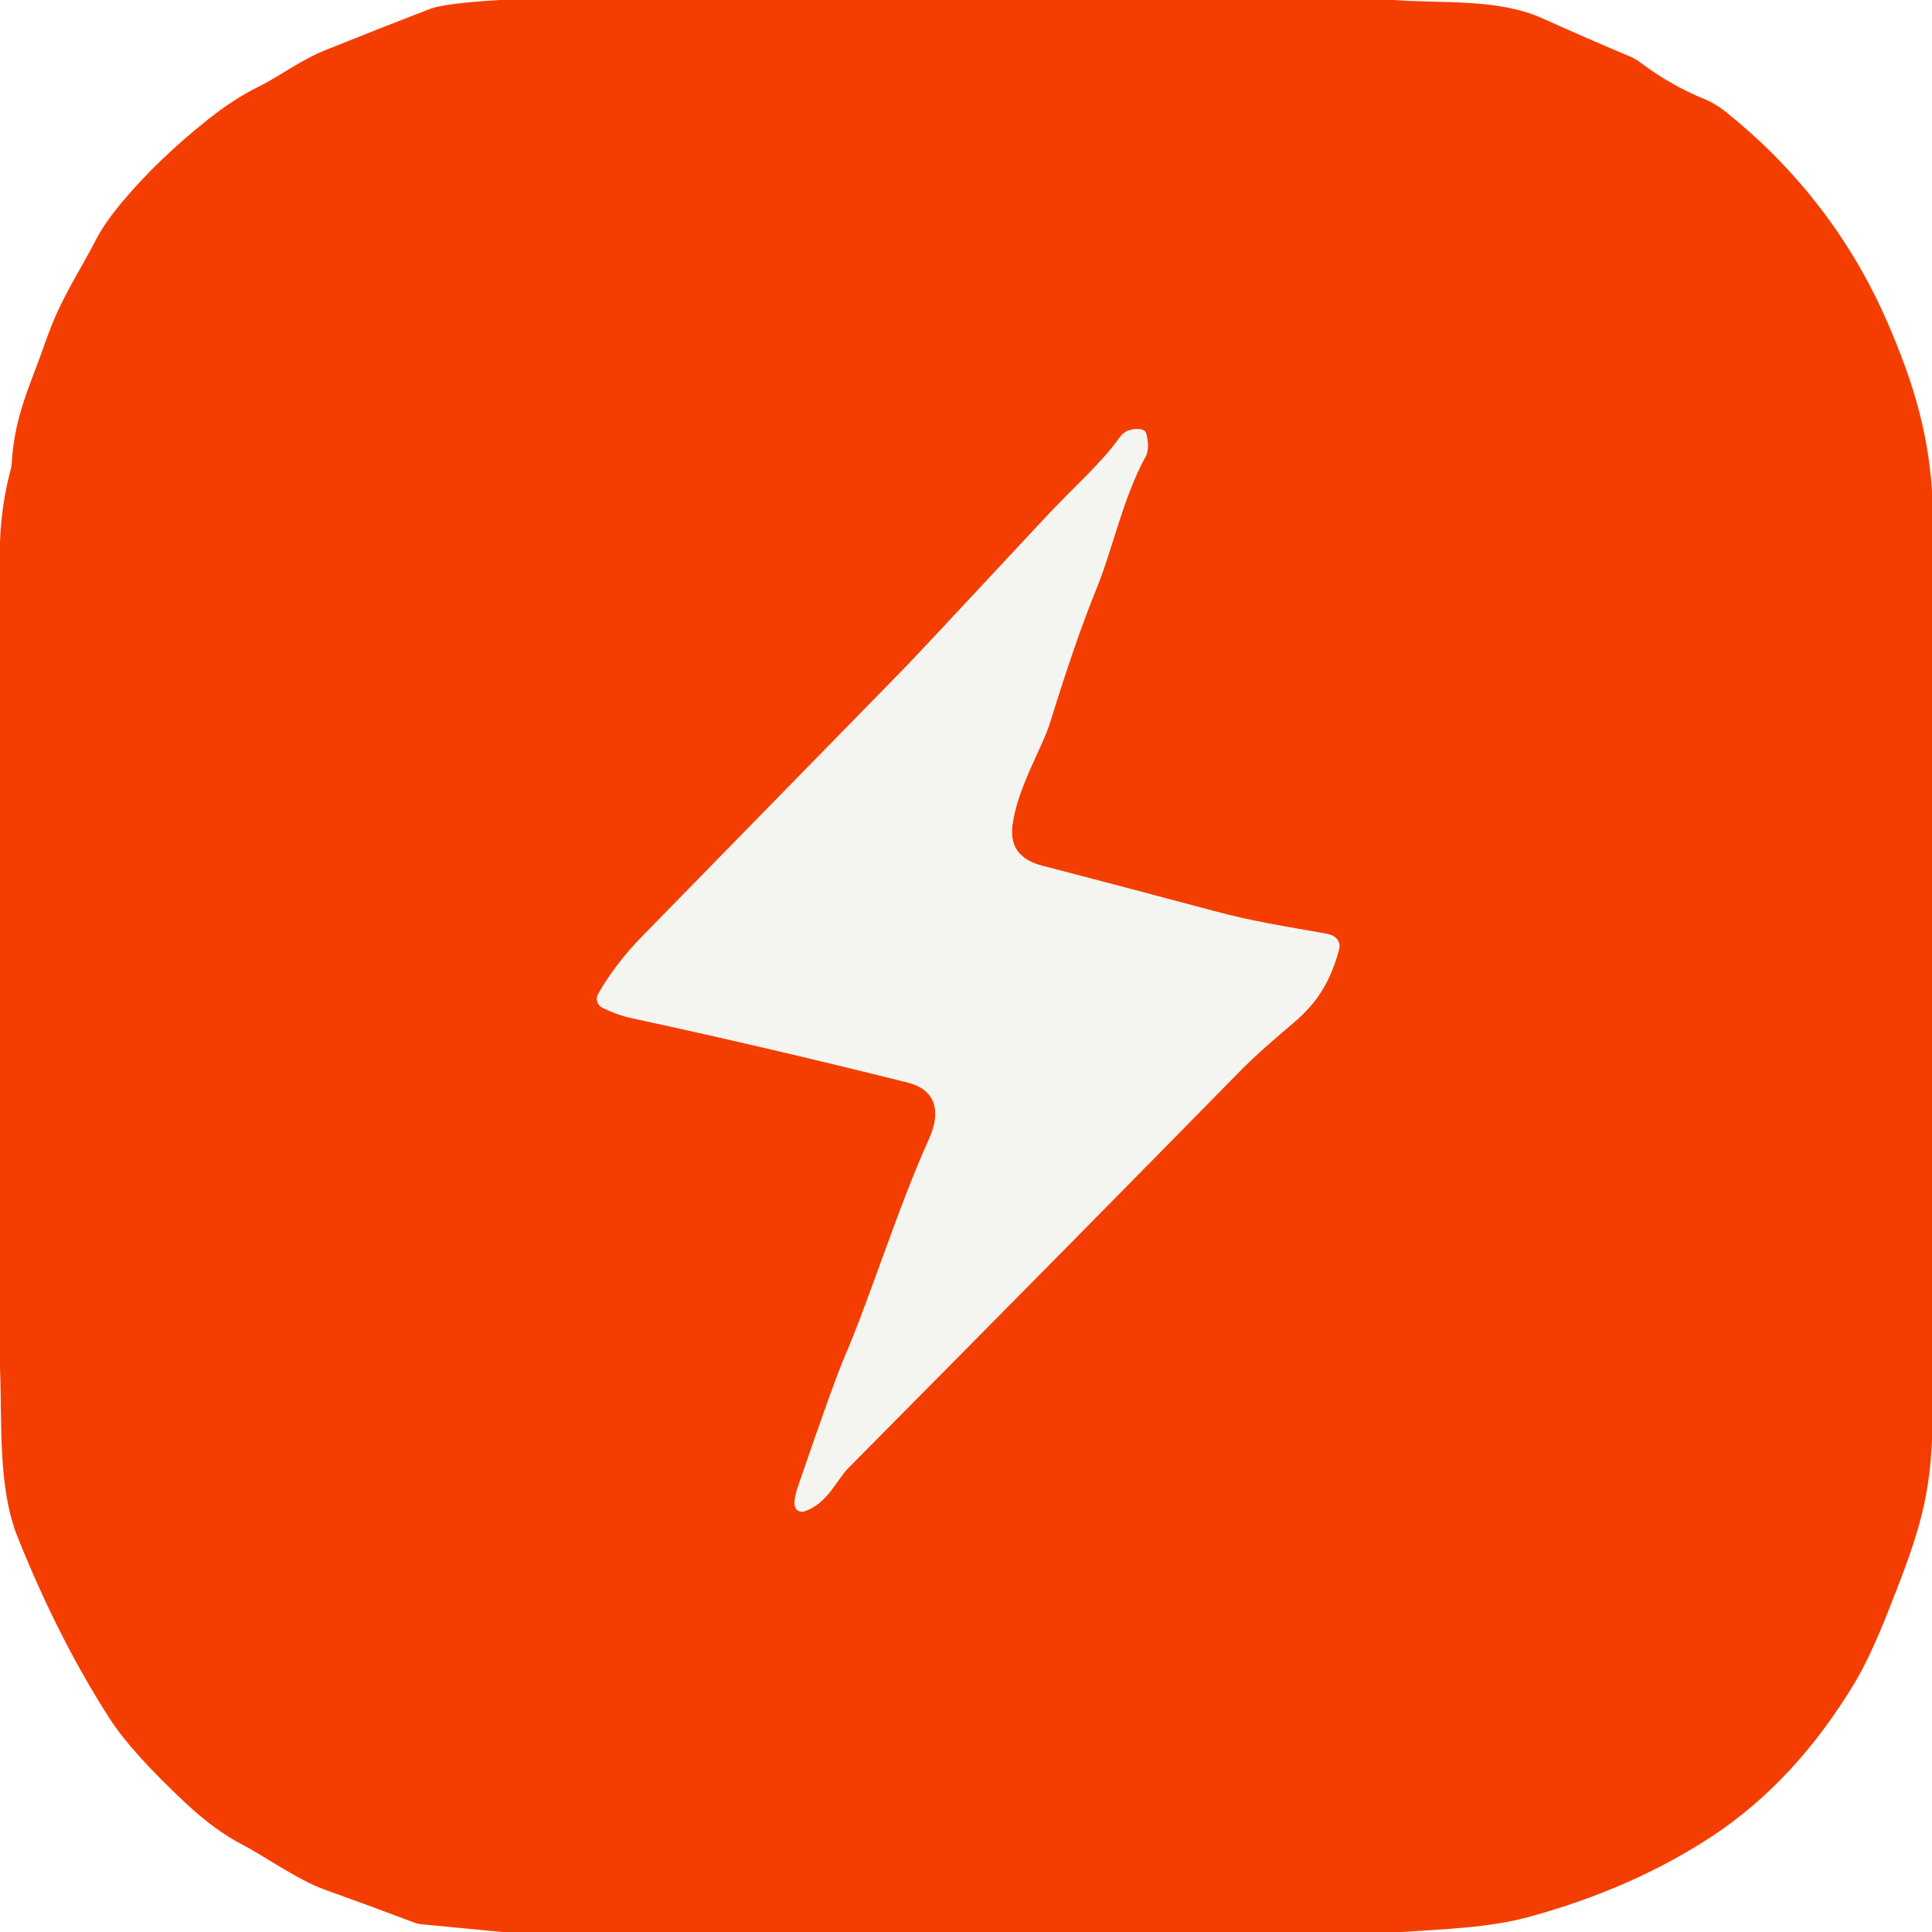
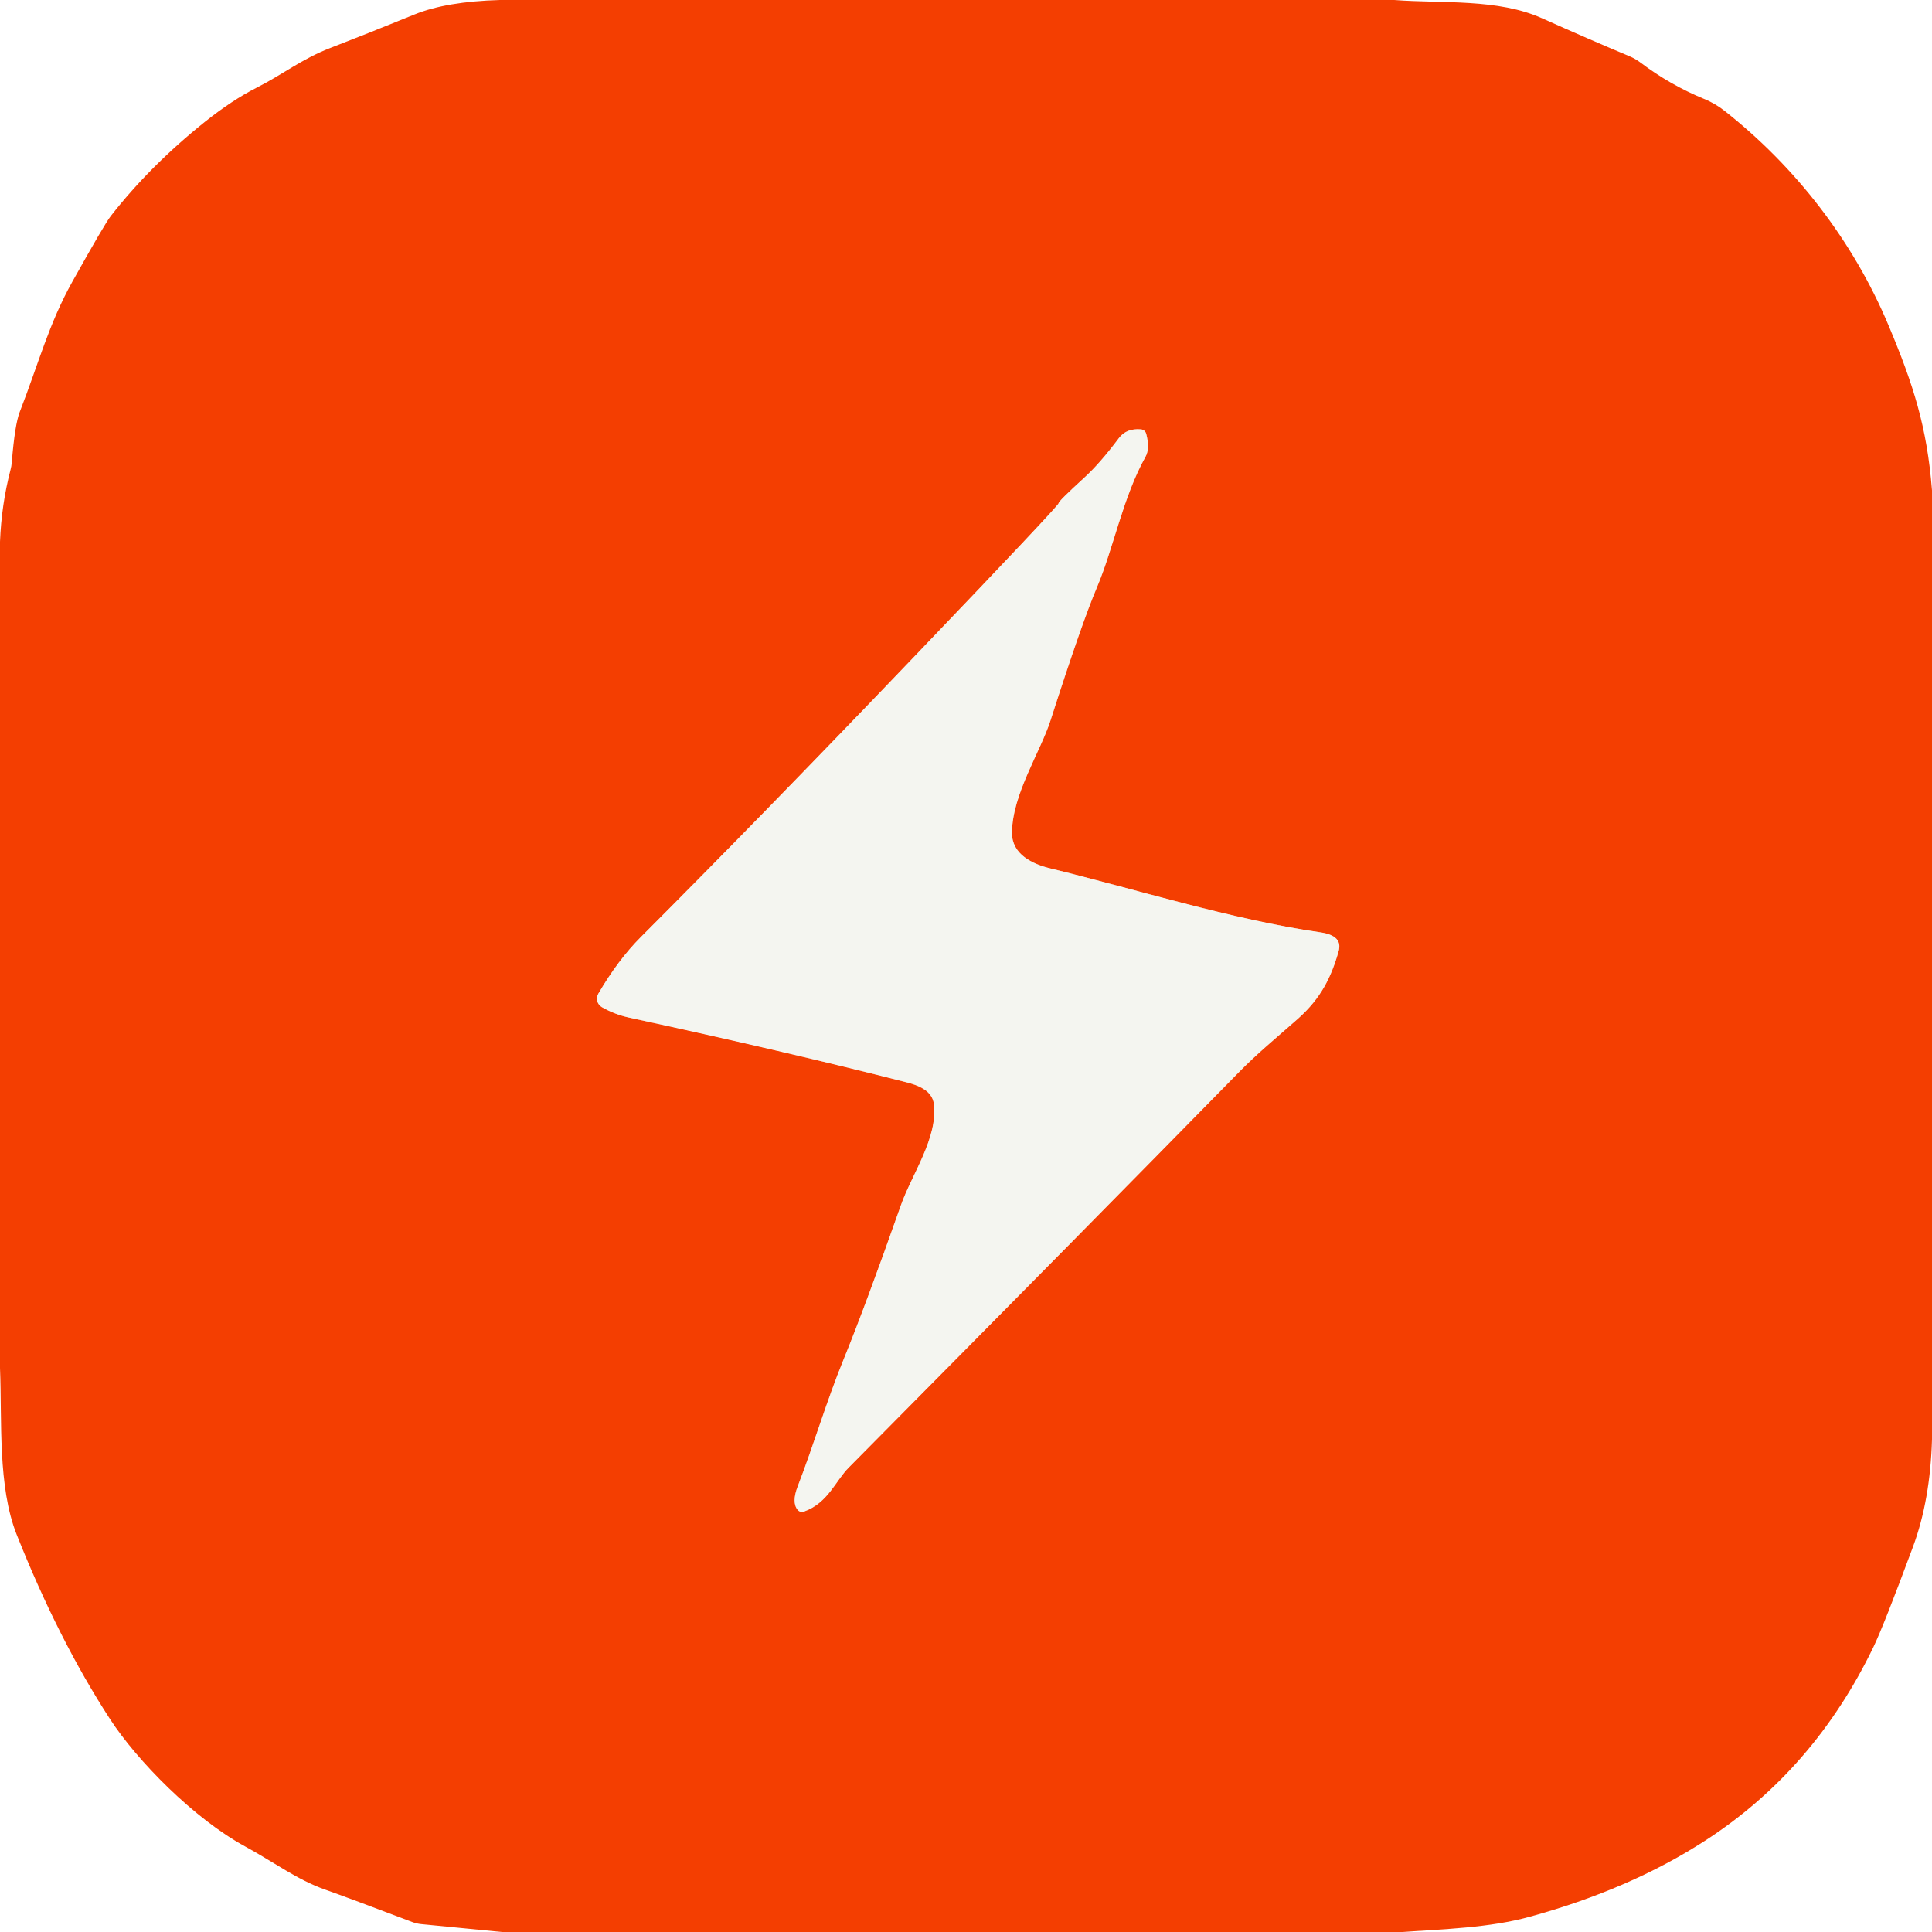
<svg xmlns="http://www.w3.org/2000/svg" version="1.1" viewBox="0.00 0.00 256.00 256.00" width="128" height="128">
-   <path stroke="#f49a79" stroke-width="2.00" fill="none" stroke-linecap="butt" vector-effect="non-scaling-stroke" d="   M 106.57 200.26   C 109.65 199.24 110.78 196.15 112.46 194.46   Q 144.14 162.49 164.24 141.99   C 166.52 139.66 169.79 136.89 171.59 135.36   C 174.87 132.55 176.42 129.56 177.44 125.79   A 1.54 1.54 0.0 0 0 176.69 124.04   Q 176.26 123.81 175.52 123.68   C 170.24 122.74 166.03 122.11 160.72 120.68   Q 150.63 117.97 138.09 114.71   Q 133.61 113.55 134.15 109.37   C 134.80 104.37 138.10 99.08 139.11 95.83   Q 142.54 84.72 145.26 78.07   C 147.48 72.62 148.77 66.02 151.78 60.53   Q 152.38 59.44 151.89 57.50   A 0.80 0.80 0.0 0 0 151.20 56.89   Q 149.28 56.67 148.38 57.94   C 145.81 61.54 142.25 64.56 138.64 68.44   Q 121.30 87.05 120.06 88.31   Q 116.94 91.49 85.15 124.01   C 82.69 126.52 80.69 129.18 79.26 131.70   A 1.32 1.32 0.0 0 0 79.84 133.54   Q 81.86 134.51 83.57 134.88   Q 101.40 138.72 120.27 143.44   C 124.27 144.44 124.61 147.60 123.12 150.88   C 119.06 159.84 115.24 172.08 111.95 179.72   Q 110.50 183.07 105.75 196.95   Q 104.89 199.46 105.61 200.07   A 1.02 1.01 55.9 0 0 106.57 200.26" />
-   <path fill="#f43e01" d="   M 184.74 0.00   C 191.20 0.48 198.49 -0.21 204.33 2.41   Q 210.53 5.20 215.92 7.46   A 6.38 6.17 73.7 0 1 217.34 8.27   Q 221.37 11.31 225.90 13.15   Q 227.25 13.70 228.59 14.76   C 238.10 22.34 245.39 31.80 250.17 42.88   C 253.34 50.25 255.43 56.80 256.00 64.98   L 256.00 190.73   C 255.67 199.42 253.69 204.63 250.25 213.37   Q 247.78 219.62 245.78 222.94   Q 237.85 236.13 226.70 243.42   Q 216.20 250.28 202.63 253.99   C 197.29 255.45 191.45 255.61 185.75 256.00   L 66.51 256.00   L 55.90 254.98   A 3.94 3.89 -31.3 0 1 54.80 254.72   Q 48.85 252.47 42.98 250.37   C 39.40 249.08 34.83 245.81 32.07 244.40   Q 28.46 242.54 24.56 238.88   Q 17.41 232.19 14.55 227.75   Q 7.78 217.25 2.34 203.69   C -0.31 197.09 0.29 188.48 0.00 181.26   L 0.00 71.78   Q 0.18 66.89 1.40 62.28   A 5.15 4.96 55.2 0 0 1.56 61.28   C 1.93 55.07 3.97 51.17 6.07 45.17   C 8.02 39.57 10.30 36.45 12.77 31.66   Q 13.90 29.49 16.23 26.71   Q 20.95 21.08 27.61 15.79   Q 30.99 13.11 34.14 11.55   C 37.25 10.02 39.67 8.02 43.24 6.59   Q 50.78 3.56 56.98 1.18   Q 58.93 0.44 66.24 0.00   L 184.74 0.00   Z   M 106.57 200.26   C 109.65 199.24 110.78 196.15 112.46 194.46   Q 144.14 162.49 164.24 141.99   C 166.52 139.66 169.79 136.89 171.59 135.36   C 174.87 132.55 176.42 129.56 177.44 125.79   A 1.54 1.54 0.0 0 0 176.69 124.04   Q 176.26 123.81 175.52 123.68   C 170.24 122.74 166.03 122.11 160.72 120.68   Q 150.63 117.97 138.09 114.71   Q 133.61 113.55 134.15 109.37   C 134.80 104.37 138.10 99.08 139.11 95.83   Q 142.54 84.72 145.26 78.07   C 147.48 72.62 148.77 66.02 151.78 60.53   Q 152.38 59.44 151.89 57.50   A 0.80 0.80 0.0 0 0 151.20 56.89   Q 149.28 56.67 148.38 57.94   C 145.81 61.54 142.25 64.56 138.64 68.44   Q 121.30 87.05 120.06 88.31   Q 116.94 91.49 85.15 124.01   C 82.69 126.52 80.69 129.18 79.26 131.70   A 1.32 1.32 0.0 0 0 79.84 133.54   Q 81.86 134.51 83.57 134.88   Q 101.40 138.72 120.27 143.44   C 124.27 144.44 124.61 147.60 123.12 150.88   C 119.06 159.84 115.24 172.08 111.95 179.72   Q 110.50 183.07 105.75 196.95   Q 104.89 199.46 105.61 200.07   A 1.02 1.01 55.9 0 0 106.57 200.26   Z" />
-   <path fill="#f4f5f0" d="   M 105.61 200.07   Q 104.89 199.46 105.75 196.95   Q 110.50 183.07 111.95 179.72   C 115.24 172.08 119.06 159.84 123.12 150.88   C 124.61 147.60 124.27 144.44 120.27 143.44   Q 101.40 138.72 83.57 134.88   Q 81.86 134.51 79.84 133.54   A 1.32 1.32 0.0 0 1 79.26 131.70   C 80.69 129.18 82.69 126.52 85.15 124.01   Q 116.94 91.49 120.06 88.31   Q 121.30 87.05 138.64 68.44   C 142.25 64.56 145.81 61.54 148.38 57.94   Q 149.28 56.67 151.20 56.89   A 0.80 0.80 0.0 0 1 151.89 57.50   Q 152.38 59.44 151.78 60.53   C 148.77 66.02 147.48 72.62 145.26 78.07   Q 142.54 84.72 139.11 95.83   C 138.10 99.08 134.80 104.37 134.15 109.37   Q 133.61 113.55 138.09 114.71   Q 150.63 117.97 160.72 120.68   C 166.03 122.11 170.24 122.74 175.52 123.68   Q 176.26 123.81 176.69 124.04   A 1.54 1.54 0.0 0 1 177.44 125.79   C 176.42 129.56 174.87 132.55 171.59 135.36   C 169.79 136.89 166.52 139.66 164.24 141.99   Q 144.14 162.49 112.46 194.46   C 110.78 196.15 109.65 199.24 106.57 200.26   A 1.02 1.01 55.9 0 1 105.61 200.07   Z" />
+   <path stroke="#f49a79" stroke-width="2.00" fill="none" stroke-linecap="butt" vector-effect="non-scaling-stroke" d="   M 106.53 200.29   C 109.71 199.15 110.69 196.24 112.46 194.46   Q 144.63 161.99 164.11 142.12   C 166.63 139.55 169.00 137.62 172.00 134.97   C 175.01 132.29 176.39 129.51 177.38 126.02   Q 177.95 123.97 174.95 123.54   C 163.16 121.84 150.24 117.75 139.18 115.07   C 136.80 114.50 134.06 113.20 134.09 110.33   C 134.13 105.24 137.86 99.63 139.20 95.45   Q 143.34 82.56 145.35 77.82   C 147.54 72.67 148.79 65.88 151.78 60.53   Q 152.39 59.45 151.88 57.49   A 0.80 0.79 84.9 0 0 151.17 56.89   Q 149.25 56.73 148.26 58.05   Q 145.76 61.39 143.69 63.28   Q 140.20 66.47 140.28 66.67   Q 140.38 66.91 120.71 87.46   Q 100.93 108.13 84.92 124.16   Q 81.90 127.18 79.28 131.67   A 1.30 1.30 0.0 0 0 79.75 133.45   Q 81.45 134.42 83.38 134.84   Q 104.20 139.34 120.27 143.45   Q 122.74 144.09 123.43 145.34   A 2.54 2.49 -63.8 0 1 123.75 146.31   C 124.28 150.80 120.80 155.63 119.36 159.74   Q 114.67 173.06 111.74 180.24   C 109.54 185.62 107.80 191.54 105.71 196.93   Q 104.88 199.07 105.69 200.06   A 0.76 0.74 -28.9 0 0 106.53 200.29" />
+   <path fill="#f43e01" d="   M 184.74 0.00   C 191.22 0.49 198.46 -0.21 204.33 2.42   Q 210.51 5.19 215.91 7.45   A 6.83 6.39 -13.2 0 1 217.37 8.29   Q 221.28 11.25 225.81 13.11   A 11.28 11.11 74.9 0 1 228.53 14.70   C 237.94 22.12 245.53 31.91 250.23 43.09   C 253.54 50.96 255.34 56.60 256.00 64.97   L 256.00 190.73   Q 255.77 198.78 253.48 204.96   Q 249.61 215.40 248.23 218.26   Q 240.36 234.57 225.92 243.91   Q 215.95 250.36 202.63 254.00   C 197.31 255.45 191.44 255.61 185.75 256.00   L 66.51 256.00   L 55.84 254.96   A 4.69 4.68 -31.8 0 1 54.60 254.67   Q 46.27 251.51 43.07 250.38   C 39.39 249.09 36.24 246.71 32.52 244.69   C 25.68 240.97 18.15 233.29 14.56 227.76   Q 7.74 217.26 2.21 203.34   C -0.32 196.98 0.28 188.27 0.00 181.26   L 0.00 71.78   Q 0.19 66.88 1.39 62.26   A 5.51 5.26 56.2 0 0 1.56 61.28   Q 1.97 56.23 2.61 54.60   C 5.12 48.15 6.46 42.93 9.59 37.32   Q 13.86 29.67 14.66 28.65   Q 19.86 21.98 27.13 16.16   Q 30.76 13.26 34.04 11.60   C 37.39 9.91 39.96 7.83 43.73 6.37   Q 48.48 4.54 54.94 1.91   Q 59.16 0.20 66.24 0.00   L 184.74 0.00   Z   M 106.53 200.29   C 109.71 199.15 110.69 196.24 112.46 194.46   Q 144.63 161.99 164.11 142.12   C 166.63 139.55 169.00 137.62 172.00 134.97   C 175.01 132.29 176.39 129.51 177.38 126.02   Q 177.95 123.97 174.95 123.54   C 163.16 121.84 150.24 117.75 139.18 115.07   C 136.80 114.50 134.06 113.20 134.09 110.33   C 134.13 105.24 137.86 99.63 139.20 95.45   Q 143.34 82.56 145.35 77.82   C 147.54 72.67 148.79 65.88 151.78 60.53   Q 152.39 59.45 151.88 57.49   A 0.80 0.79 84.9 0 0 151.17 56.89   Q 149.25 56.73 148.26 58.05   Q 145.76 61.39 143.69 63.28   Q 140.20 66.47 140.28 66.67   Q 140.38 66.91 120.71 87.46   Q 100.93 108.13 84.92 124.16   Q 81.90 127.18 79.28 131.67   A 1.30 1.30 0.0 0 0 79.75 133.45   Q 81.45 134.42 83.38 134.84   Q 104.20 139.34 120.27 143.45   Q 122.74 144.09 123.43 145.34   A 2.54 2.49 -63.8 0 1 123.75 146.31   C 124.28 150.80 120.80 155.63 119.36 159.74   Q 114.67 173.06 111.74 180.24   C 109.54 185.62 107.80 191.54 105.71 196.93   Q 104.88 199.07 105.69 200.06   A 0.76 0.74 -28.9 0 0 106.53 200.29   Z" />
+   <path fill="#f4f5f0" d="   M 105.69 200.06   Q 104.88 199.07 105.71 196.93   C 107.80 191.54 109.54 185.62 111.74 180.24   Q 114.67 173.06 119.36 159.74   C 120.80 155.63 124.28 150.80 123.75 146.31   A 2.54 2.49 -63.8 0 0 123.43 145.34   Q 122.74 144.09 120.27 143.45   Q 104.20 139.34 83.38 134.84   Q 81.45 134.42 79.75 133.45   A 1.30 1.30 0.0 0 1 79.28 131.67   Q 81.90 127.18 84.92 124.16   Q 100.93 108.13 120.71 87.46   Q 140.38 66.91 140.28 66.67   Q 140.20 66.47 143.69 63.28   Q 145.76 61.39 148.26 58.05   Q 149.25 56.73 151.17 56.89   A 0.80 0.79 84.9 0 1 151.88 57.49   Q 152.39 59.45 151.78 60.53   C 148.79 65.88 147.54 72.67 145.35 77.82   Q 143.34 82.56 139.20 95.45   C 137.86 99.63 134.13 105.24 134.09 110.33   C 134.06 113.20 136.80 114.50 139.18 115.07   C 150.24 117.75 163.16 121.84 174.95 123.54   Q 177.95 123.97 177.38 126.02   C 176.39 129.51 175.01 132.29 172.00 134.97   C 169.00 137.62 166.63 139.55 164.11 142.12   Q 144.63 161.99 112.46 194.46   C 110.69 196.24 109.71 199.15 106.53 200.29   A 0.76 0.74 -28.9 0 1 105.69 200.06   Z" />
</svg>
